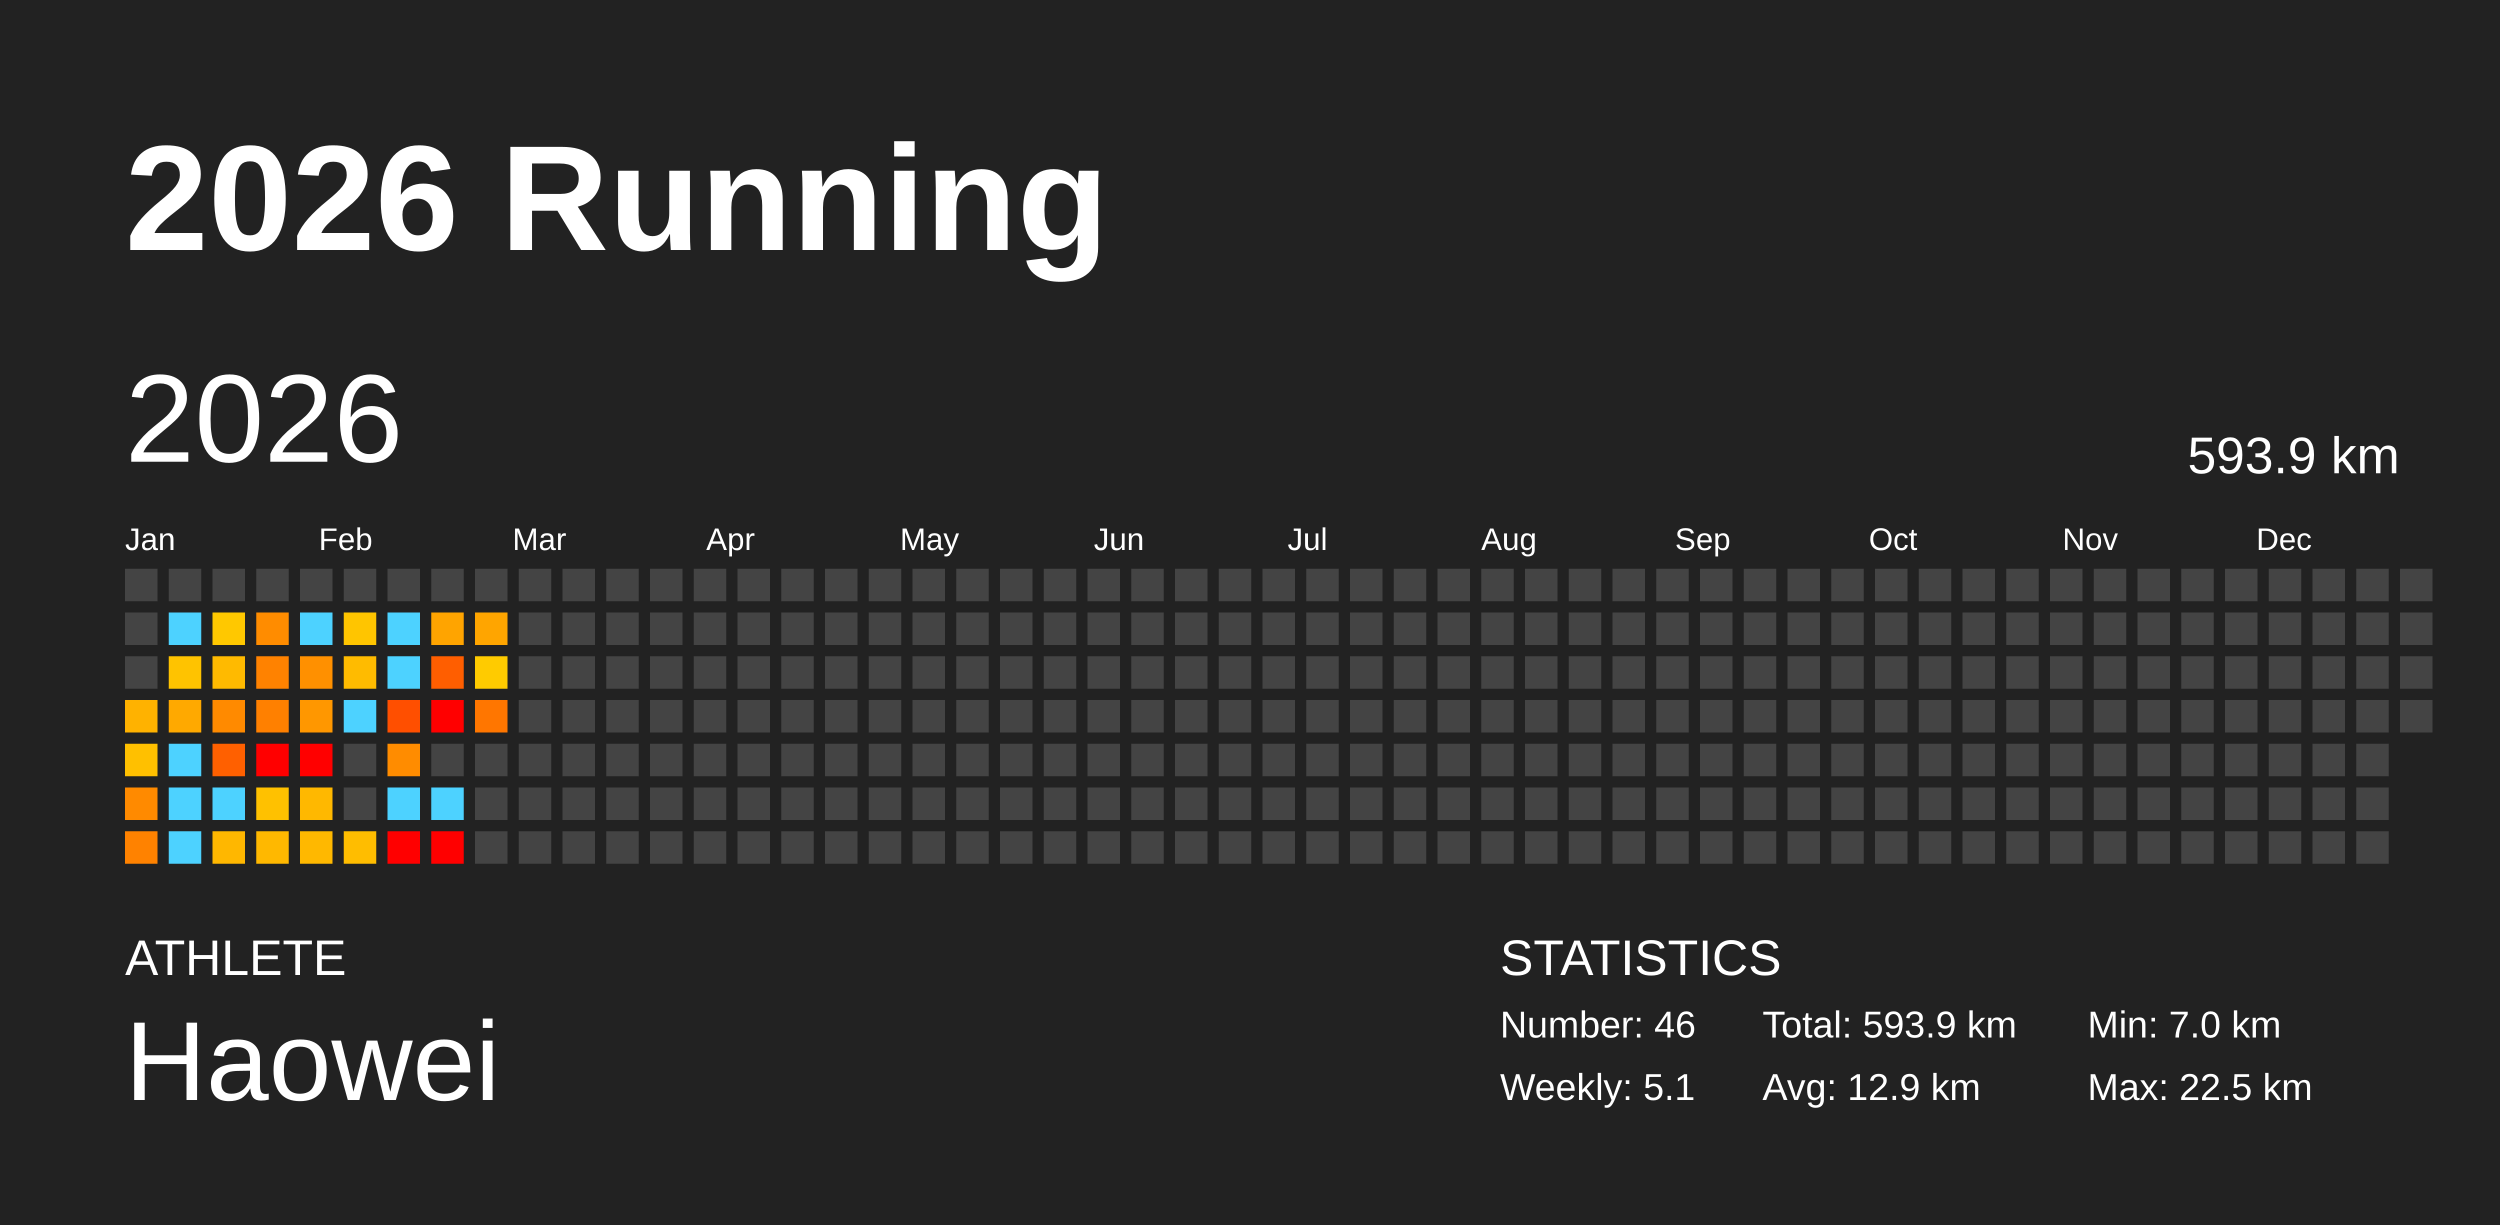
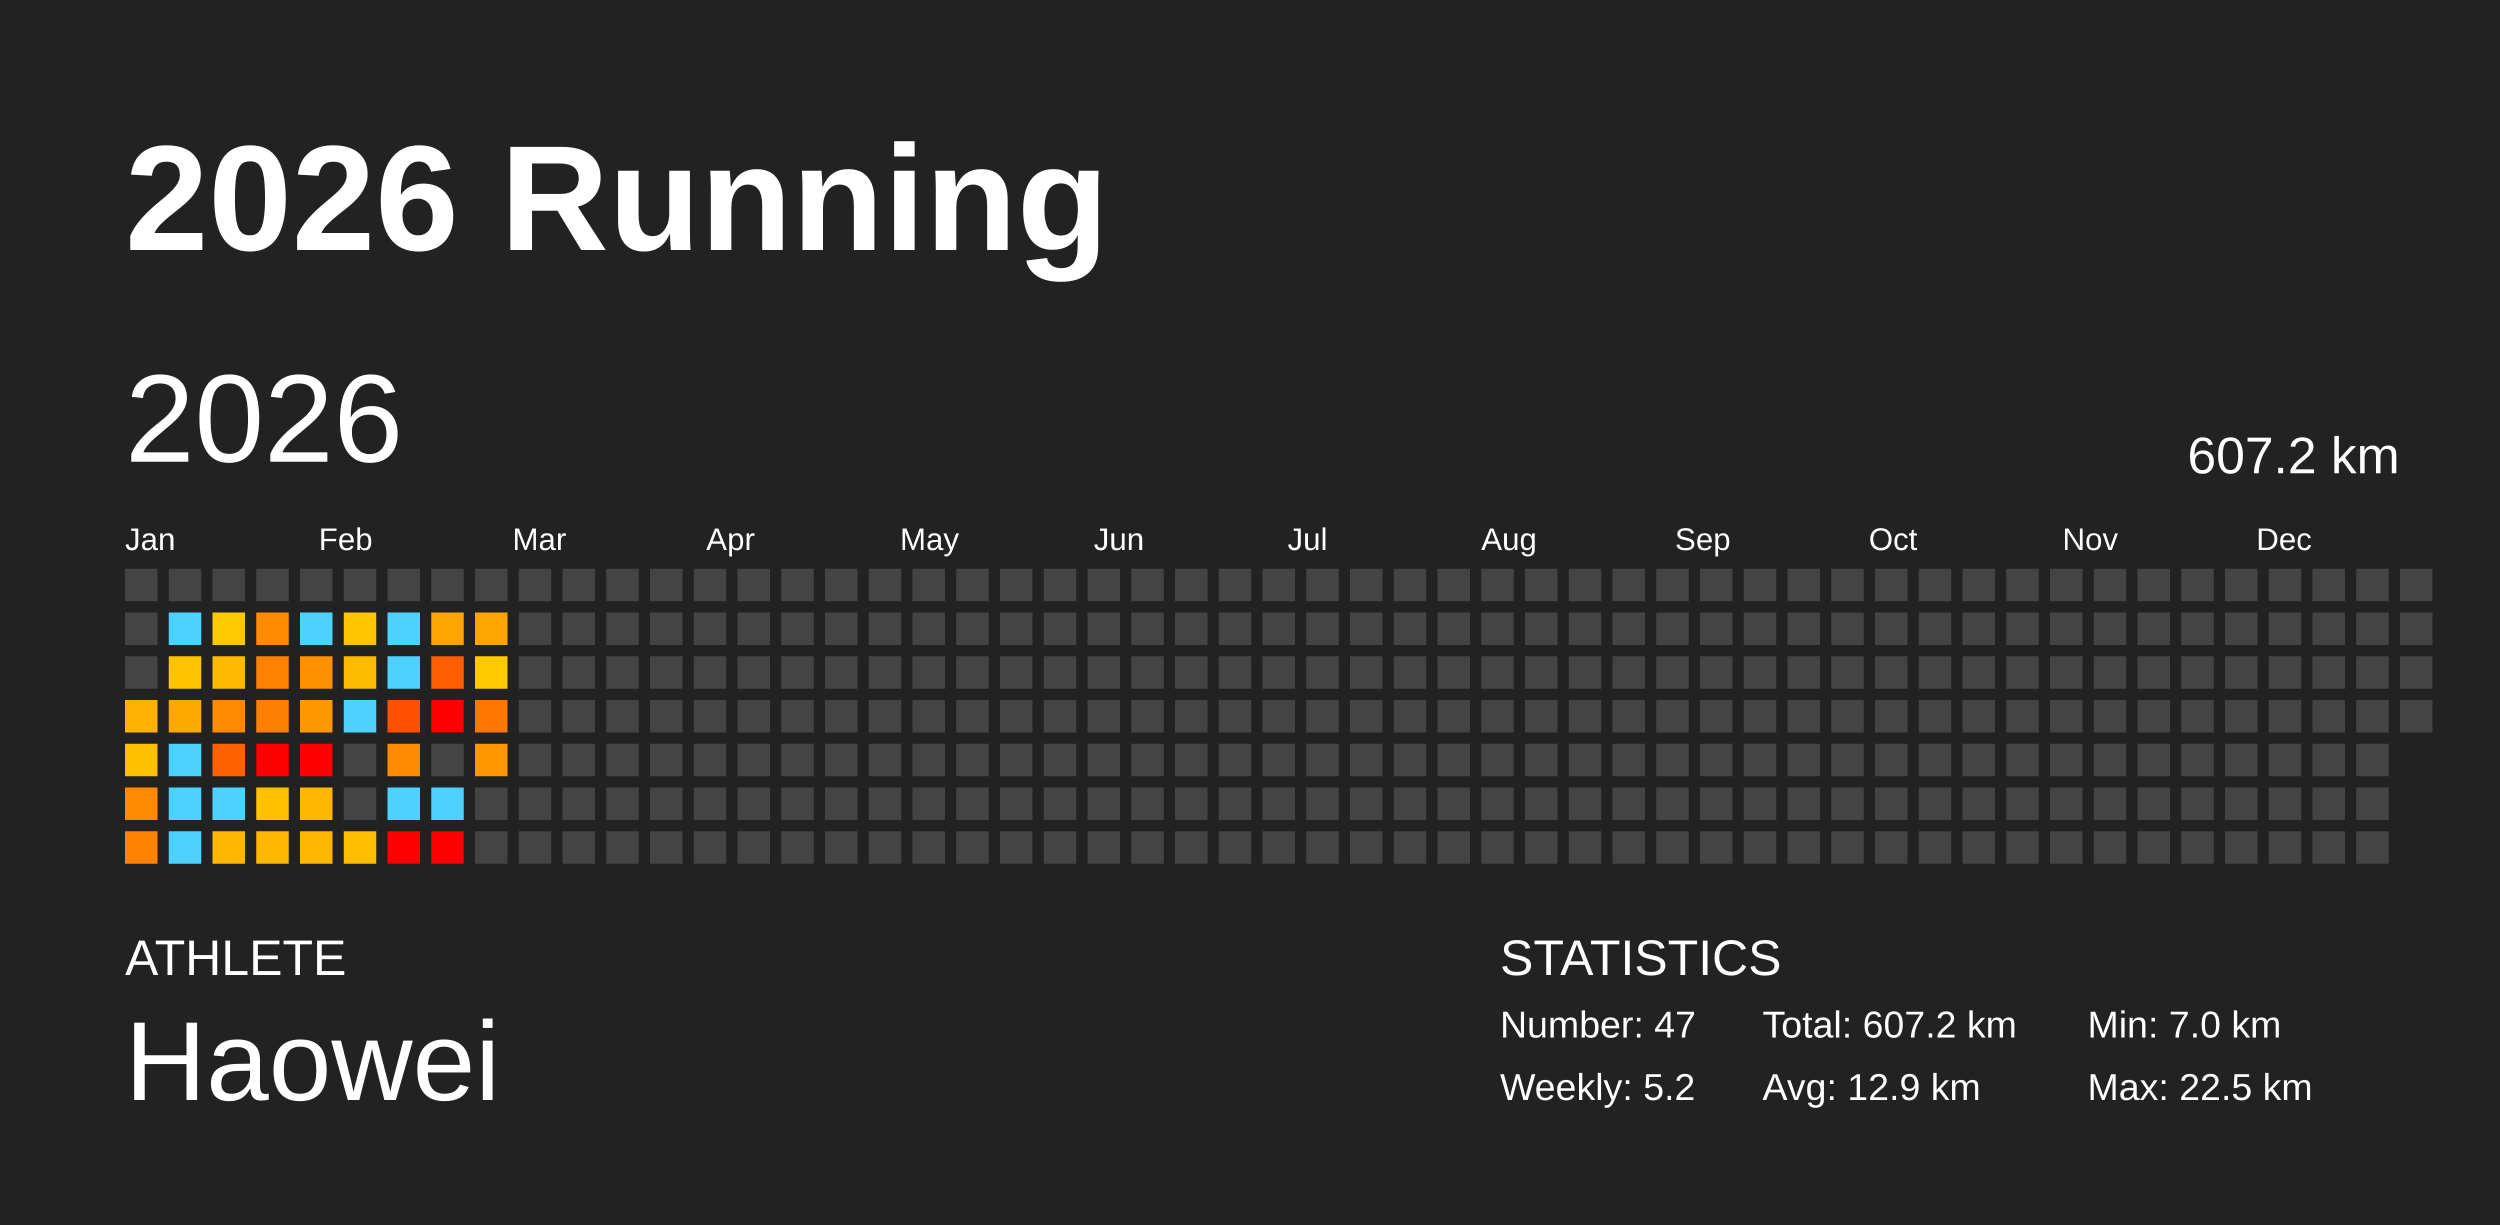
<svg xmlns="http://www.w3.org/2000/svg" baseProfile="full" height="98mm" version="1.1" viewBox="0,0,200,98" width="200mm">
  <defs />
  <rect fill="#222222" height="98" width="200" x="0" y="0" />
  <text fill="#FFFFFF" style="font-size:12px; font-family:Arial; font-weight:bold;" x="10" y="20">2026 Running</text>
  <text fill="#FFFFFF" style="font-size:4px; font-family:Arial" x="10" y="78">ATHLETE</text>
  <text fill="#FFFFFF" style="font-size:9px; font-family:Arial" x="10" y="88">Haowei</text>
  <text fill="#FFFFFF" style="font-size:4px; font-family:Arial" x="120" y="78">STATISTICS</text>
-   <text fill="#FFFFFF" style="font-size:3px; font-family:Arial" x="120" y="83">Number: 46</text>
-   <text fill="#FFFFFF" style="font-size:3px; font-family:Arial" x="120" y="88">Weekly: 5.1</text>
-   <text fill="#FFFFFF" style="font-size:3px; font-family:Arial" x="141" y="83">Total: 593.9 km</text>
+   <text fill="#FFFFFF" style="font-size:3px; font-family:Arial" x="120" y="83">Number: 47</text>
+   <text fill="#FFFFFF" style="font-size:3px; font-family:Arial" x="120" y="88">Weekly: 5.2</text>
+   <text fill="#FFFFFF" style="font-size:3px; font-family:Arial" x="141" y="83">Total: 607.2 km</text>
  <text fill="#FFFFFF" style="font-size:3px; font-family:Arial" x="141" y="88">Avg: 12.9 km</text>
  <text fill="#FFFFFF" style="font-size:3px; font-family:Arial" x="167" y="83">Min: 7.0 km</text>
  <text fill="#FFFFFF" style="font-size:3px; font-family:Arial" x="167" y="88">Max: 22.5 km</text>
  <text dominant-baseline="hanging" fill="#FFFFFF" style="font-size:10.0px; font-family:Arial;" x="10" y="30">2026</text>
-   <text dominant-baseline="hanging" fill="#FFFFFF" style="font-size:4.125px; font-family:Arial;" x="175" y="35">593.9 km</text>
+   <text dominant-baseline="hanging" fill="#FFFFFF" style="font-size:4.125px; font-family:Arial;" x="175" y="35">607.2 km</text>
  <text fill="#FFFFFF" style="font-size:2.5px; font-family:Arial" x="10.0" y="44">Jan</text>
  <text fill="#FFFFFF" style="font-size:2.5px; font-family:Arial" x="25.5" y="44">Feb</text>
  <text fill="#FFFFFF" style="font-size:2.5px; font-family:Arial" x="41.0" y="44">Mar</text>
  <text fill="#FFFFFF" style="font-size:2.5px; font-family:Arial" x="56.5" y="44">Apr</text>
  <text fill="#FFFFFF" style="font-size:2.5px; font-family:Arial" x="72.0" y="44">May</text>
  <text fill="#FFFFFF" style="font-size:2.5px; font-family:Arial" x="87.5" y="44">Jun</text>
  <text fill="#FFFFFF" style="font-size:2.5px; font-family:Arial" x="103.0" y="44">Jul</text>
  <text fill="#FFFFFF" style="font-size:2.5px; font-family:Arial" x="118.5" y="44">Aug</text>
  <text fill="#FFFFFF" style="font-size:2.5px; font-family:Arial" x="134.0" y="44">Sep</text>
  <text fill="#FFFFFF" style="font-size:2.5px; font-family:Arial" x="149.5" y="44">Oct</text>
  <text fill="#FFFFFF" style="font-size:2.5px; font-family:Arial" x="165.0" y="44">Nov</text>
  <text fill="#FFFFFF" style="font-size:2.5px; font-family:Arial" x="180.5" y="44">Dec</text>
  <rect fill="#444444" height="2.6" width="2.6" x="10.0" y="45.5" />
  <rect fill="#444444" height="2.6" width="2.6" x="10.0" y="49.0" />
  <rect fill="#444444" height="2.6" width="2.6" x="10.0" y="52.5" />
  <rect fill="#ffb200" height="2.6" width="2.6" x="10.0" y="56.0" />
  <rect fill="#ffc000" height="2.6" width="2.6" x="10.0" y="59.5" />
  <rect fill="#ff8a00" height="2.6" width="2.6" x="10.0" y="63.0" />
  <rect fill="#ff8200" height="2.6" width="2.6" x="10.0" y="66.5" />
  <rect fill="#444444" height="2.6" width="2.6" x="13.5" y="45.5" />
  <rect fill="#4dd2ff" height="2.6" width="2.6" x="13.5" y="49.0" />
  <rect fill="#ffc300" height="2.6" width="2.6" x="13.5" y="52.5" />
  <rect fill="#ffa900" height="2.6" width="2.6" x="13.5" y="56.0" />
  <rect fill="#4dd2ff" height="2.6" width="2.6" x="13.5" y="59.5" />
  <rect fill="#4dd2ff" height="2.6" width="2.6" x="13.5" y="63.0" />
  <rect fill="#4dd2ff" height="2.6" width="2.6" x="13.5" y="66.5" />
  <rect fill="#444444" height="2.6" width="2.6" x="17.0" y="45.5" />
  <rect fill="#ffc800" height="2.6" width="2.6" x="17.0" y="49.0" />
  <rect fill="#ffba00" height="2.6" width="2.6" x="17.0" y="52.5" />
  <rect fill="#ff8a00" height="2.6" width="2.6" x="17.0" y="56.0" />
  <rect fill="#ff6000" height="2.6" width="2.6" x="17.0" y="59.5" />
  <rect fill="#4dd2ff" height="2.6" width="2.6" x="17.0" y="63.0" />
  <rect fill="#ffb700" height="2.6" width="2.6" x="17.0" y="66.5" />
  <rect fill="#444444" height="2.6" width="2.6" x="20.5" y="45.5" />
  <rect fill="#ff8c00" height="2.6" width="2.6" x="20.5" y="49.0" />
  <rect fill="#ff8200" height="2.6" width="2.6" x="20.5" y="52.5" />
  <rect fill="#ff8000" height="2.6" width="2.6" x="20.5" y="56.0" />
  <rect fill="red" height="2.6" width="2.6" x="20.5" y="59.5" />
  <rect fill="#ffc100" height="2.6" width="2.6" x="20.5" y="63.0" />
  <rect fill="#ffb800" height="2.6" width="2.6" x="20.5" y="66.5" />
  <rect fill="#444444" height="2.6" width="2.6" x="24.0" y="45.5" />
  <rect fill="#4dd2ff" height="2.6" width="2.6" x="24.0" y="49.0" />
  <rect fill="#ff9000" height="2.6" width="2.6" x="24.0" y="52.5" />
  <rect fill="#ff9700" height="2.6" width="2.6" x="24.0" y="56.0" />
  <rect fill="red" height="2.6" width="2.6" x="24.0" y="59.5" />
  <rect fill="#ffb800" height="2.6" width="2.6" x="24.0" y="63.0" />
  <rect fill="#ffb800" height="2.6" width="2.6" x="24.0" y="66.5" />
  <rect fill="#444444" height="2.6" width="2.6" x="27.5" y="45.5" />
  <rect fill="#ffc500" height="2.6" width="2.6" x="27.5" y="49.0" />
  <rect fill="#ffbb00" height="2.6" width="2.6" x="27.5" y="52.5" />
  <rect fill="#4dd2ff" height="2.6" width="2.6" x="27.5" y="56.0" />
  <rect fill="#444444" height="2.6" width="2.6" x="27.5" y="59.5" />
  <rect fill="#444444" height="2.6" width="2.6" x="27.5" y="63.0" />
  <rect fill="#ffbd00" height="2.6" width="2.6" x="27.5" y="66.5" />
  <rect fill="#444444" height="2.6" width="2.6" x="31.0" y="45.5" />
  <rect fill="#4dd2ff" height="2.6" width="2.6" x="31.0" y="49.0" />
  <rect fill="#4dd2ff" height="2.6" width="2.6" x="31.0" y="52.5" />
  <rect fill="#ff4f00" height="2.6" width="2.6" x="31.0" y="56.0" />
  <rect fill="#ff8c00" height="2.6" width="2.6" x="31.0" y="59.5" />
  <rect fill="#4dd2ff" height="2.6" width="2.6" x="31.0" y="63.0" />
  <rect fill="red" height="2.6" width="2.6" x="31.0" y="66.5" />
  <rect fill="#444444" height="2.6" width="2.6" x="34.5" y="45.5" />
  <rect fill="#ffa400" height="2.6" width="2.6" x="34.5" y="49.0" />
  <rect fill="#ff5e00" height="2.6" width="2.6" x="34.5" y="52.5" />
  <rect fill="red" height="2.6" width="2.6" x="34.5" y="56.0" />
  <rect fill="#444444" height="2.6" width="2.6" x="34.5" y="59.5" />
  <rect fill="#4dd2ff" height="2.6" width="2.6" x="34.5" y="63.0" />
  <rect fill="red" height="2.6" width="2.6" x="34.5" y="66.5" />
  <rect fill="#444444" height="2.6" width="2.6" x="38.0" y="45.5" />
  <rect fill="#ffa500" height="2.6" width="2.6" x="38.0" y="49.0" />
  <rect fill="#ffcb00" height="2.6" width="2.6" x="38.0" y="52.5" />
  <rect fill="#ff7600" height="2.6" width="2.6" x="38.0" y="56.0" />
-   <rect fill="#444444" height="2.6" width="2.6" x="38.0" y="59.5" />
+   <rect fill="#ff9700" height="2.6" width="2.6" x="38.0" y="59.5" />
  <rect fill="#444444" height="2.6" width="2.6" x="38.0" y="63.0" />
  <rect fill="#444444" height="2.6" width="2.6" x="38.0" y="66.5" />
  <rect fill="#444444" height="2.6" width="2.6" x="41.5" y="45.5" />
  <rect fill="#444444" height="2.6" width="2.6" x="41.5" y="49.0" />
  <rect fill="#444444" height="2.6" width="2.6" x="41.5" y="52.5" />
  <rect fill="#444444" height="2.6" width="2.6" x="41.5" y="56.0" />
  <rect fill="#444444" height="2.6" width="2.6" x="41.5" y="59.5" />
  <rect fill="#444444" height="2.6" width="2.6" x="41.5" y="63.0" />
  <rect fill="#444444" height="2.6" width="2.6" x="41.5" y="66.5" />
  <rect fill="#444444" height="2.6" width="2.6" x="45.0" y="45.5" />
  <rect fill="#444444" height="2.6" width="2.6" x="45.0" y="49.0" />
  <rect fill="#444444" height="2.6" width="2.6" x="45.0" y="52.5" />
  <rect fill="#444444" height="2.6" width="2.6" x="45.0" y="56.0" />
  <rect fill="#444444" height="2.6" width="2.6" x="45.0" y="59.5" />
  <rect fill="#444444" height="2.6" width="2.6" x="45.0" y="63.0" />
  <rect fill="#444444" height="2.6" width="2.6" x="45.0" y="66.5" />
  <rect fill="#444444" height="2.6" width="2.6" x="48.5" y="45.5" />
  <rect fill="#444444" height="2.6" width="2.6" x="48.5" y="49.0" />
  <rect fill="#444444" height="2.6" width="2.6" x="48.5" y="52.5" />
  <rect fill="#444444" height="2.6" width="2.6" x="48.5" y="56.0" />
  <rect fill="#444444" height="2.6" width="2.6" x="48.5" y="59.5" />
  <rect fill="#444444" height="2.6" width="2.6" x="48.5" y="63.0" />
  <rect fill="#444444" height="2.6" width="2.6" x="48.5" y="66.5" />
  <rect fill="#444444" height="2.6" width="2.6" x="52.0" y="45.5" />
  <rect fill="#444444" height="2.6" width="2.6" x="52.0" y="49.0" />
  <rect fill="#444444" height="2.6" width="2.6" x="52.0" y="52.5" />
  <rect fill="#444444" height="2.6" width="2.6" x="52.0" y="56.0" />
  <rect fill="#444444" height="2.6" width="2.6" x="52.0" y="59.5" />
  <rect fill="#444444" height="2.6" width="2.6" x="52.0" y="63.0" />
  <rect fill="#444444" height="2.6" width="2.6" x="52.0" y="66.5" />
  <rect fill="#444444" height="2.6" width="2.6" x="55.5" y="45.5" />
  <rect fill="#444444" height="2.6" width="2.6" x="55.5" y="49.0" />
  <rect fill="#444444" height="2.6" width="2.6" x="55.5" y="52.5" />
  <rect fill="#444444" height="2.6" width="2.6" x="55.5" y="56.0" />
  <rect fill="#444444" height="2.6" width="2.6" x="55.5" y="59.5" />
  <rect fill="#444444" height="2.6" width="2.6" x="55.5" y="63.0" />
  <rect fill="#444444" height="2.6" width="2.6" x="55.5" y="66.5" />
  <rect fill="#444444" height="2.6" width="2.6" x="59.0" y="45.5" />
  <rect fill="#444444" height="2.6" width="2.6" x="59.0" y="49.0" />
  <rect fill="#444444" height="2.6" width="2.6" x="59.0" y="52.5" />
  <rect fill="#444444" height="2.6" width="2.6" x="59.0" y="56.0" />
  <rect fill="#444444" height="2.6" width="2.6" x="59.0" y="59.5" />
  <rect fill="#444444" height="2.6" width="2.6" x="59.0" y="63.0" />
  <rect fill="#444444" height="2.6" width="2.6" x="59.0" y="66.5" />
  <rect fill="#444444" height="2.6" width="2.6" x="62.5" y="45.5" />
  <rect fill="#444444" height="2.6" width="2.6" x="62.5" y="49.0" />
  <rect fill="#444444" height="2.6" width="2.6" x="62.5" y="52.5" />
  <rect fill="#444444" height="2.6" width="2.6" x="62.5" y="56.0" />
  <rect fill="#444444" height="2.6" width="2.6" x="62.5" y="59.5" />
  <rect fill="#444444" height="2.6" width="2.6" x="62.5" y="63.0" />
  <rect fill="#444444" height="2.6" width="2.6" x="62.5" y="66.5" />
  <rect fill="#444444" height="2.6" width="2.6" x="66.0" y="45.5" />
  <rect fill="#444444" height="2.6" width="2.6" x="66.0" y="49.0" />
  <rect fill="#444444" height="2.6" width="2.6" x="66.0" y="52.5" />
  <rect fill="#444444" height="2.6" width="2.6" x="66.0" y="56.0" />
  <rect fill="#444444" height="2.6" width="2.6" x="66.0" y="59.5" />
  <rect fill="#444444" height="2.6" width="2.6" x="66.0" y="63.0" />
  <rect fill="#444444" height="2.6" width="2.6" x="66.0" y="66.5" />
  <rect fill="#444444" height="2.6" width="2.6" x="69.5" y="45.5" />
  <rect fill="#444444" height="2.6" width="2.6" x="69.5" y="49.0" />
  <rect fill="#444444" height="2.6" width="2.6" x="69.5" y="52.5" />
  <rect fill="#444444" height="2.6" width="2.6" x="69.5" y="56.0" />
  <rect fill="#444444" height="2.6" width="2.6" x="69.5" y="59.5" />
  <rect fill="#444444" height="2.6" width="2.6" x="69.5" y="63.0" />
  <rect fill="#444444" height="2.6" width="2.6" x="69.5" y="66.5" />
  <rect fill="#444444" height="2.6" width="2.6" x="73.0" y="45.5" />
  <rect fill="#444444" height="2.6" width="2.6" x="73.0" y="49.0" />
  <rect fill="#444444" height="2.6" width="2.6" x="73.0" y="52.5" />
  <rect fill="#444444" height="2.6" width="2.6" x="73.0" y="56.0" />
  <rect fill="#444444" height="2.6" width="2.6" x="73.0" y="59.5" />
  <rect fill="#444444" height="2.6" width="2.6" x="73.0" y="63.0" />
  <rect fill="#444444" height="2.6" width="2.6" x="73.0" y="66.5" />
  <rect fill="#444444" height="2.6" width="2.6" x="76.5" y="45.5" />
  <rect fill="#444444" height="2.6" width="2.6" x="76.5" y="49.0" />
  <rect fill="#444444" height="2.6" width="2.6" x="76.5" y="52.5" />
  <rect fill="#444444" height="2.6" width="2.6" x="76.5" y="56.0" />
  <rect fill="#444444" height="2.6" width="2.6" x="76.5" y="59.5" />
  <rect fill="#444444" height="2.6" width="2.6" x="76.5" y="63.0" />
  <rect fill="#444444" height="2.6" width="2.6" x="76.5" y="66.5" />
  <rect fill="#444444" height="2.6" width="2.6" x="80.0" y="45.5" />
  <rect fill="#444444" height="2.6" width="2.6" x="80.0" y="49.0" />
  <rect fill="#444444" height="2.6" width="2.6" x="80.0" y="52.5" />
  <rect fill="#444444" height="2.6" width="2.6" x="80.0" y="56.0" />
  <rect fill="#444444" height="2.6" width="2.6" x="80.0" y="59.5" />
  <rect fill="#444444" height="2.6" width="2.6" x="80.0" y="63.0" />
  <rect fill="#444444" height="2.6" width="2.6" x="80.0" y="66.5" />
  <rect fill="#444444" height="2.6" width="2.6" x="83.5" y="45.5" />
  <rect fill="#444444" height="2.6" width="2.6" x="83.5" y="49.0" />
  <rect fill="#444444" height="2.6" width="2.6" x="83.5" y="52.5" />
  <rect fill="#444444" height="2.6" width="2.6" x="83.5" y="56.0" />
  <rect fill="#444444" height="2.6" width="2.6" x="83.5" y="59.5" />
  <rect fill="#444444" height="2.6" width="2.6" x="83.5" y="63.0" />
  <rect fill="#444444" height="2.6" width="2.6" x="83.5" y="66.5" />
  <rect fill="#444444" height="2.6" width="2.6" x="87.0" y="45.5" />
  <rect fill="#444444" height="2.6" width="2.6" x="87.0" y="49.0" />
  <rect fill="#444444" height="2.6" width="2.6" x="87.0" y="52.5" />
  <rect fill="#444444" height="2.6" width="2.6" x="87.0" y="56.0" />
  <rect fill="#444444" height="2.6" width="2.6" x="87.0" y="59.5" />
  <rect fill="#444444" height="2.6" width="2.6" x="87.0" y="63.0" />
  <rect fill="#444444" height="2.6" width="2.6" x="87.0" y="66.5" />
  <rect fill="#444444" height="2.6" width="2.6" x="90.5" y="45.5" />
  <rect fill="#444444" height="2.6" width="2.6" x="90.5" y="49.0" />
  <rect fill="#444444" height="2.6" width="2.6" x="90.5" y="52.5" />
  <rect fill="#444444" height="2.6" width="2.6" x="90.5" y="56.0" />
  <rect fill="#444444" height="2.6" width="2.6" x="90.5" y="59.5" />
  <rect fill="#444444" height="2.6" width="2.6" x="90.5" y="63.0" />
  <rect fill="#444444" height="2.6" width="2.6" x="90.5" y="66.5" />
  <rect fill="#444444" height="2.6" width="2.6" x="94.0" y="45.5" />
  <rect fill="#444444" height="2.6" width="2.6" x="94.0" y="49.0" />
  <rect fill="#444444" height="2.6" width="2.6" x="94.0" y="52.5" />
  <rect fill="#444444" height="2.6" width="2.6" x="94.0" y="56.0" />
  <rect fill="#444444" height="2.6" width="2.6" x="94.0" y="59.5" />
  <rect fill="#444444" height="2.6" width="2.6" x="94.0" y="63.0" />
  <rect fill="#444444" height="2.6" width="2.6" x="94.0" y="66.5" />
  <rect fill="#444444" height="2.6" width="2.6" x="97.5" y="45.5" />
  <rect fill="#444444" height="2.6" width="2.6" x="97.5" y="49.0" />
  <rect fill="#444444" height="2.6" width="2.6" x="97.5" y="52.5" />
  <rect fill="#444444" height="2.6" width="2.6" x="97.5" y="56.0" />
  <rect fill="#444444" height="2.6" width="2.6" x="97.5" y="59.5" />
  <rect fill="#444444" height="2.6" width="2.6" x="97.5" y="63.0" />
  <rect fill="#444444" height="2.6" width="2.6" x="97.5" y="66.5" />
  <rect fill="#444444" height="2.6" width="2.6" x="101.0" y="45.5" />
  <rect fill="#444444" height="2.6" width="2.6" x="101.0" y="49.0" />
  <rect fill="#444444" height="2.6" width="2.6" x="101.0" y="52.5" />
  <rect fill="#444444" height="2.6" width="2.6" x="101.0" y="56.0" />
  <rect fill="#444444" height="2.6" width="2.6" x="101.0" y="59.5" />
  <rect fill="#444444" height="2.6" width="2.6" x="101.0" y="63.0" />
  <rect fill="#444444" height="2.6" width="2.6" x="101.0" y="66.5" />
  <rect fill="#444444" height="2.6" width="2.6" x="104.5" y="45.5" />
  <rect fill="#444444" height="2.6" width="2.6" x="104.5" y="49.0" />
  <rect fill="#444444" height="2.6" width="2.6" x="104.5" y="52.5" />
  <rect fill="#444444" height="2.6" width="2.6" x="104.5" y="56.0" />
  <rect fill="#444444" height="2.6" width="2.6" x="104.5" y="59.5" />
  <rect fill="#444444" height="2.6" width="2.6" x="104.5" y="63.0" />
  <rect fill="#444444" height="2.6" width="2.6" x="104.5" y="66.5" />
  <rect fill="#444444" height="2.6" width="2.6" x="108.0" y="45.5" />
  <rect fill="#444444" height="2.6" width="2.6" x="108.0" y="49.0" />
  <rect fill="#444444" height="2.6" width="2.6" x="108.0" y="52.5" />
  <rect fill="#444444" height="2.6" width="2.6" x="108.0" y="56.0" />
  <rect fill="#444444" height="2.6" width="2.6" x="108.0" y="59.5" />
  <rect fill="#444444" height="2.6" width="2.6" x="108.0" y="63.0" />
  <rect fill="#444444" height="2.6" width="2.6" x="108.0" y="66.5" />
  <rect fill="#444444" height="2.6" width="2.6" x="111.5" y="45.5" />
  <rect fill="#444444" height="2.6" width="2.6" x="111.5" y="49.0" />
  <rect fill="#444444" height="2.6" width="2.6" x="111.5" y="52.5" />
  <rect fill="#444444" height="2.6" width="2.6" x="111.5" y="56.0" />
  <rect fill="#444444" height="2.6" width="2.6" x="111.5" y="59.5" />
  <rect fill="#444444" height="2.6" width="2.6" x="111.5" y="63.0" />
  <rect fill="#444444" height="2.6" width="2.6" x="111.5" y="66.5" />
  <rect fill="#444444" height="2.6" width="2.6" x="115.0" y="45.5" />
  <rect fill="#444444" height="2.6" width="2.6" x="115.0" y="49.0" />
  <rect fill="#444444" height="2.6" width="2.6" x="115.0" y="52.5" />
  <rect fill="#444444" height="2.6" width="2.6" x="115.0" y="56.0" />
  <rect fill="#444444" height="2.6" width="2.6" x="115.0" y="59.5" />
  <rect fill="#444444" height="2.6" width="2.6" x="115.0" y="63.0" />
  <rect fill="#444444" height="2.6" width="2.6" x="115.0" y="66.5" />
  <rect fill="#444444" height="2.6" width="2.6" x="118.5" y="45.5" />
  <rect fill="#444444" height="2.6" width="2.6" x="118.5" y="49.0" />
  <rect fill="#444444" height="2.6" width="2.6" x="118.5" y="52.5" />
  <rect fill="#444444" height="2.6" width="2.6" x="118.5" y="56.0" />
  <rect fill="#444444" height="2.6" width="2.6" x="118.5" y="59.5" />
  <rect fill="#444444" height="2.6" width="2.6" x="118.5" y="63.0" />
  <rect fill="#444444" height="2.6" width="2.6" x="118.5" y="66.5" />
  <rect fill="#444444" height="2.6" width="2.6" x="122.0" y="45.5" />
  <rect fill="#444444" height="2.6" width="2.6" x="122.0" y="49.0" />
  <rect fill="#444444" height="2.6" width="2.6" x="122.0" y="52.5" />
  <rect fill="#444444" height="2.6" width="2.6" x="122.0" y="56.0" />
  <rect fill="#444444" height="2.6" width="2.6" x="122.0" y="59.5" />
  <rect fill="#444444" height="2.6" width="2.6" x="122.0" y="63.0" />
  <rect fill="#444444" height="2.6" width="2.6" x="122.0" y="66.5" />
  <rect fill="#444444" height="2.6" width="2.6" x="125.5" y="45.5" />
  <rect fill="#444444" height="2.6" width="2.6" x="125.5" y="49.0" />
  <rect fill="#444444" height="2.6" width="2.6" x="125.5" y="52.5" />
  <rect fill="#444444" height="2.6" width="2.6" x="125.5" y="56.0" />
  <rect fill="#444444" height="2.6" width="2.6" x="125.5" y="59.5" />
  <rect fill="#444444" height="2.6" width="2.6" x="125.5" y="63.0" />
  <rect fill="#444444" height="2.6" width="2.6" x="125.5" y="66.5" />
  <rect fill="#444444" height="2.6" width="2.6" x="129.0" y="45.5" />
  <rect fill="#444444" height="2.6" width="2.6" x="129.0" y="49.0" />
  <rect fill="#444444" height="2.6" width="2.6" x="129.0" y="52.5" />
  <rect fill="#444444" height="2.6" width="2.6" x="129.0" y="56.0" />
  <rect fill="#444444" height="2.6" width="2.6" x="129.0" y="59.5" />
  <rect fill="#444444" height="2.6" width="2.6" x="129.0" y="63.0" />
  <rect fill="#444444" height="2.6" width="2.6" x="129.0" y="66.5" />
  <rect fill="#444444" height="2.6" width="2.6" x="132.5" y="45.5" />
  <rect fill="#444444" height="2.6" width="2.6" x="132.5" y="49.0" />
  <rect fill="#444444" height="2.6" width="2.6" x="132.5" y="52.5" />
  <rect fill="#444444" height="2.6" width="2.6" x="132.5" y="56.0" />
  <rect fill="#444444" height="2.6" width="2.6" x="132.5" y="59.5" />
  <rect fill="#444444" height="2.6" width="2.6" x="132.5" y="63.0" />
  <rect fill="#444444" height="2.6" width="2.6" x="132.5" y="66.5" />
  <rect fill="#444444" height="2.6" width="2.6" x="136.0" y="45.5" />
  <rect fill="#444444" height="2.6" width="2.6" x="136.0" y="49.0" />
  <rect fill="#444444" height="2.6" width="2.6" x="136.0" y="52.5" />
  <rect fill="#444444" height="2.6" width="2.6" x="136.0" y="56.0" />
  <rect fill="#444444" height="2.6" width="2.6" x="136.0" y="59.5" />
  <rect fill="#444444" height="2.6" width="2.6" x="136.0" y="63.0" />
  <rect fill="#444444" height="2.6" width="2.6" x="136.0" y="66.5" />
  <rect fill="#444444" height="2.6" width="2.6" x="139.5" y="45.5" />
  <rect fill="#444444" height="2.6" width="2.6" x="139.5" y="49.0" />
  <rect fill="#444444" height="2.6" width="2.6" x="139.5" y="52.5" />
  <rect fill="#444444" height="2.6" width="2.6" x="139.5" y="56.0" />
  <rect fill="#444444" height="2.6" width="2.6" x="139.5" y="59.5" />
  <rect fill="#444444" height="2.6" width="2.6" x="139.5" y="63.0" />
  <rect fill="#444444" height="2.6" width="2.6" x="139.5" y="66.5" />
  <rect fill="#444444" height="2.6" width="2.6" x="143.0" y="45.5" />
  <rect fill="#444444" height="2.6" width="2.6" x="143.0" y="49.0" />
  <rect fill="#444444" height="2.6" width="2.6" x="143.0" y="52.5" />
  <rect fill="#444444" height="2.6" width="2.6" x="143.0" y="56.0" />
  <rect fill="#444444" height="2.6" width="2.6" x="143.0" y="59.5" />
  <rect fill="#444444" height="2.6" width="2.6" x="143.0" y="63.0" />
  <rect fill="#444444" height="2.6" width="2.6" x="143.0" y="66.5" />
  <rect fill="#444444" height="2.6" width="2.6" x="146.5" y="45.5" />
  <rect fill="#444444" height="2.6" width="2.6" x="146.5" y="49.0" />
  <rect fill="#444444" height="2.6" width="2.6" x="146.5" y="52.5" />
  <rect fill="#444444" height="2.6" width="2.6" x="146.5" y="56.0" />
  <rect fill="#444444" height="2.6" width="2.6" x="146.5" y="59.5" />
  <rect fill="#444444" height="2.6" width="2.6" x="146.5" y="63.0" />
  <rect fill="#444444" height="2.6" width="2.6" x="146.5" y="66.5" />
  <rect fill="#444444" height="2.6" width="2.6" x="150.0" y="45.5" />
  <rect fill="#444444" height="2.6" width="2.6" x="150.0" y="49.0" />
  <rect fill="#444444" height="2.6" width="2.6" x="150.0" y="52.5" />
  <rect fill="#444444" height="2.6" width="2.6" x="150.0" y="56.0" />
  <rect fill="#444444" height="2.6" width="2.6" x="150.0" y="59.5" />
  <rect fill="#444444" height="2.6" width="2.6" x="150.0" y="63.0" />
  <rect fill="#444444" height="2.6" width="2.6" x="150.0" y="66.5" />
  <rect fill="#444444" height="2.6" width="2.6" x="153.5" y="45.5" />
  <rect fill="#444444" height="2.6" width="2.6" x="153.5" y="49.0" />
  <rect fill="#444444" height="2.6" width="2.6" x="153.5" y="52.5" />
  <rect fill="#444444" height="2.6" width="2.6" x="153.5" y="56.0" />
  <rect fill="#444444" height="2.6" width="2.6" x="153.5" y="59.5" />
  <rect fill="#444444" height="2.6" width="2.6" x="153.5" y="63.0" />
  <rect fill="#444444" height="2.6" width="2.6" x="153.5" y="66.5" />
  <rect fill="#444444" height="2.6" width="2.6" x="157.0" y="45.5" />
  <rect fill="#444444" height="2.6" width="2.6" x="157.0" y="49.0" />
  <rect fill="#444444" height="2.6" width="2.6" x="157.0" y="52.5" />
  <rect fill="#444444" height="2.6" width="2.6" x="157.0" y="56.0" />
  <rect fill="#444444" height="2.6" width="2.6" x="157.0" y="59.5" />
  <rect fill="#444444" height="2.6" width="2.6" x="157.0" y="63.0" />
  <rect fill="#444444" height="2.6" width="2.6" x="157.0" y="66.5" />
  <rect fill="#444444" height="2.6" width="2.6" x="160.5" y="45.5" />
  <rect fill="#444444" height="2.6" width="2.6" x="160.5" y="49.0" />
  <rect fill="#444444" height="2.6" width="2.6" x="160.5" y="52.5" />
  <rect fill="#444444" height="2.6" width="2.6" x="160.5" y="56.0" />
  <rect fill="#444444" height="2.6" width="2.6" x="160.5" y="59.5" />
  <rect fill="#444444" height="2.6" width="2.6" x="160.5" y="63.0" />
  <rect fill="#444444" height="2.6" width="2.6" x="160.5" y="66.5" />
  <rect fill="#444444" height="2.6" width="2.6" x="164.0" y="45.5" />
  <rect fill="#444444" height="2.6" width="2.6" x="164.0" y="49.0" />
  <rect fill="#444444" height="2.6" width="2.6" x="164.0" y="52.5" />
  <rect fill="#444444" height="2.6" width="2.6" x="164.0" y="56.0" />
  <rect fill="#444444" height="2.6" width="2.6" x="164.0" y="59.5" />
  <rect fill="#444444" height="2.6" width="2.6" x="164.0" y="63.0" />
  <rect fill="#444444" height="2.6" width="2.6" x="164.0" y="66.5" />
  <rect fill="#444444" height="2.6" width="2.6" x="167.5" y="45.5" />
  <rect fill="#444444" height="2.6" width="2.6" x="167.5" y="49.0" />
  <rect fill="#444444" height="2.6" width="2.6" x="167.5" y="52.5" />
  <rect fill="#444444" height="2.6" width="2.6" x="167.5" y="56.0" />
  <rect fill="#444444" height="2.6" width="2.6" x="167.5" y="59.5" />
  <rect fill="#444444" height="2.6" width="2.6" x="167.5" y="63.0" />
  <rect fill="#444444" height="2.6" width="2.6" x="167.5" y="66.5" />
  <rect fill="#444444" height="2.6" width="2.6" x="171.0" y="45.5" />
  <rect fill="#444444" height="2.6" width="2.6" x="171.0" y="49.0" />
  <rect fill="#444444" height="2.6" width="2.6" x="171.0" y="52.5" />
  <rect fill="#444444" height="2.6" width="2.6" x="171.0" y="56.0" />
  <rect fill="#444444" height="2.6" width="2.6" x="171.0" y="59.5" />
  <rect fill="#444444" height="2.6" width="2.6" x="171.0" y="63.0" />
  <rect fill="#444444" height="2.6" width="2.6" x="171.0" y="66.5" />
  <rect fill="#444444" height="2.6" width="2.6" x="174.5" y="45.5" />
  <rect fill="#444444" height="2.6" width="2.6" x="174.5" y="49.0" />
  <rect fill="#444444" height="2.6" width="2.6" x="174.5" y="52.5" />
  <rect fill="#444444" height="2.6" width="2.6" x="174.5" y="56.0" />
  <rect fill="#444444" height="2.6" width="2.6" x="174.5" y="59.5" />
  <rect fill="#444444" height="2.6" width="2.6" x="174.5" y="63.0" />
  <rect fill="#444444" height="2.6" width="2.6" x="174.5" y="66.5" />
  <rect fill="#444444" height="2.6" width="2.6" x="178.0" y="45.5" />
  <rect fill="#444444" height="2.6" width="2.6" x="178.0" y="49.0" />
  <rect fill="#444444" height="2.6" width="2.6" x="178.0" y="52.5" />
  <rect fill="#444444" height="2.6" width="2.6" x="178.0" y="56.0" />
  <rect fill="#444444" height="2.6" width="2.6" x="178.0" y="59.5" />
  <rect fill="#444444" height="2.6" width="2.6" x="178.0" y="63.0" />
  <rect fill="#444444" height="2.6" width="2.6" x="178.0" y="66.5" />
  <rect fill="#444444" height="2.6" width="2.6" x="181.5" y="45.5" />
  <rect fill="#444444" height="2.6" width="2.6" x="181.5" y="49.0" />
  <rect fill="#444444" height="2.6" width="2.6" x="181.5" y="52.5" />
  <rect fill="#444444" height="2.6" width="2.6" x="181.5" y="56.0" />
  <rect fill="#444444" height="2.6" width="2.6" x="181.5" y="59.5" />
  <rect fill="#444444" height="2.6" width="2.6" x="181.5" y="63.0" />
  <rect fill="#444444" height="2.6" width="2.6" x="181.5" y="66.5" />
  <rect fill="#444444" height="2.6" width="2.6" x="185.0" y="45.5" />
  <rect fill="#444444" height="2.6" width="2.6" x="185.0" y="49.0" />
  <rect fill="#444444" height="2.6" width="2.6" x="185.0" y="52.5" />
  <rect fill="#444444" height="2.6" width="2.6" x="185.0" y="56.0" />
  <rect fill="#444444" height="2.6" width="2.6" x="185.0" y="59.5" />
  <rect fill="#444444" height="2.6" width="2.6" x="185.0" y="63.0" />
  <rect fill="#444444" height="2.6" width="2.6" x="185.0" y="66.5" />
  <rect fill="#444444" height="2.6" width="2.6" x="188.5" y="45.5" />
  <rect fill="#444444" height="2.6" width="2.6" x="188.5" y="49.0" />
  <rect fill="#444444" height="2.6" width="2.6" x="188.5" y="52.5" />
  <rect fill="#444444" height="2.6" width="2.6" x="188.5" y="56.0" />
  <rect fill="#444444" height="2.6" width="2.6" x="188.5" y="59.5" />
  <rect fill="#444444" height="2.6" width="2.6" x="188.5" y="63.0" />
  <rect fill="#444444" height="2.6" width="2.6" x="188.5" y="66.5" />
  <rect fill="#444444" height="2.6" width="2.6" x="192.0" y="45.5" />
  <rect fill="#444444" height="2.6" width="2.6" x="192.0" y="49.0" />
  <rect fill="#444444" height="2.6" width="2.6" x="192.0" y="52.5" />
  <rect fill="#444444" height="2.6" width="2.6" x="192.0" y="56.0" />
</svg>
